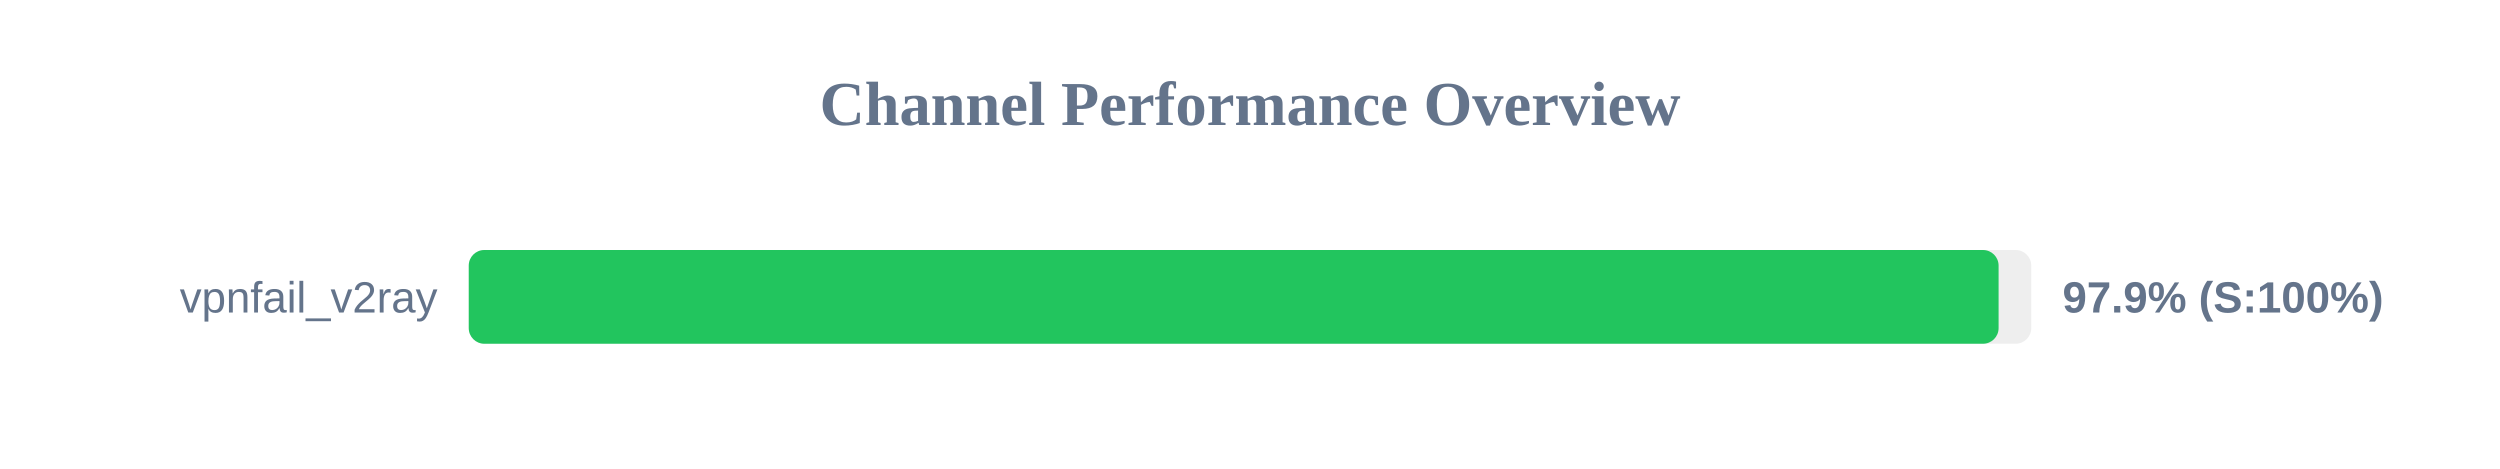
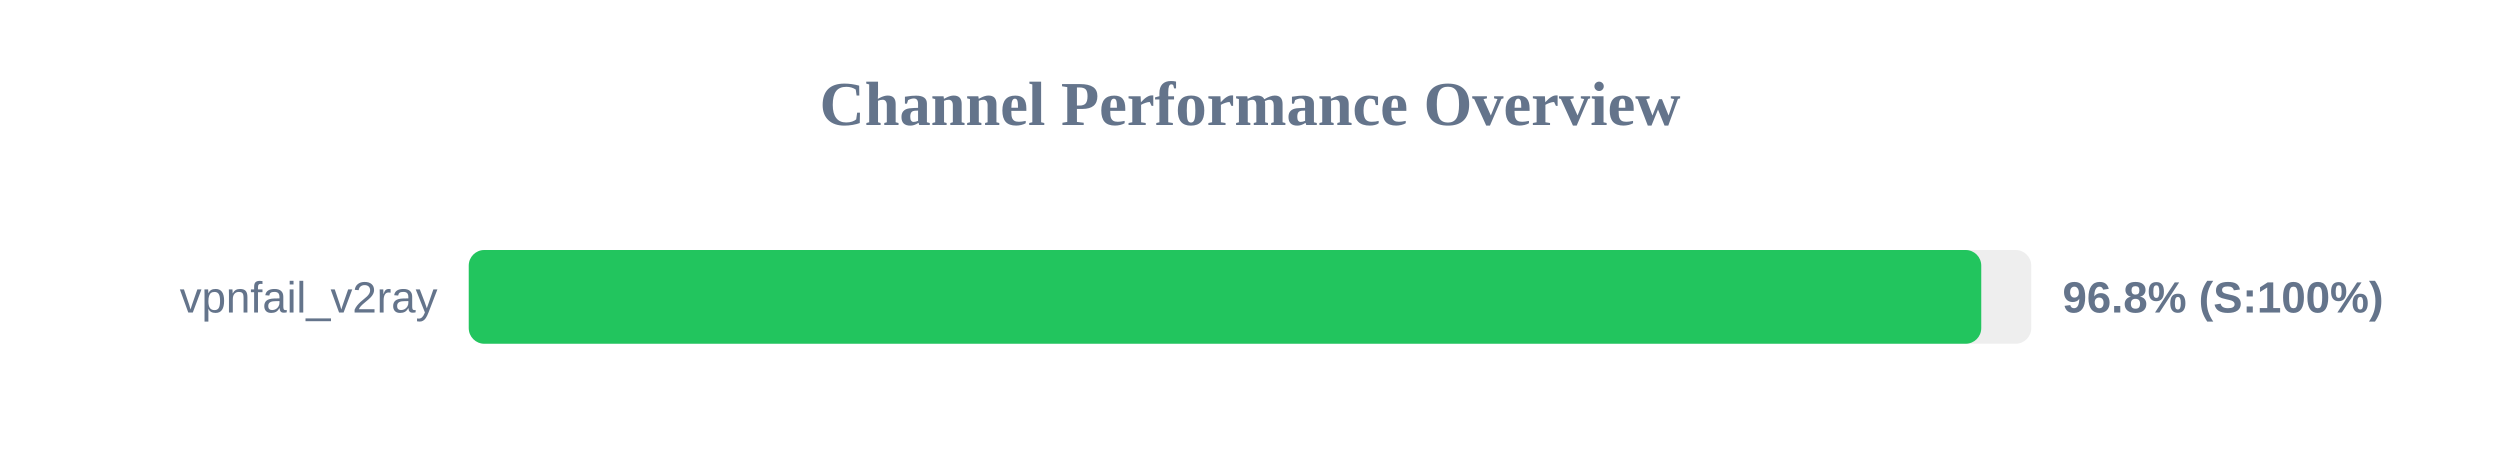
<svg xmlns="http://www.w3.org/2000/svg" width="800" height="150" version="1.1">
  <style>
        .row { font: 14px Arial; fill: #64748b; }
        .score { font: bold 14px Arial; fill: #64748b; }
    </style>
  <text x="400" y="40" text-anchor="middle" font-size="20px" font-weight="bold" fill="#64748b">Channel Performance Overview</text>
  <rect x="150" y="80" width="500" height="30" fill="#eee" rx="5" />
-   <rect x="150" y="80" width="489.55" height="30" fill="#22c55e" rx="5" />
+   <rect x="150" y="80" width="484.0" height="30" fill="#22c55e" rx="5" />
  <text x="140" y="100" text-anchor="end" class="row">vpnfail_v2ray</text>
-   <text x="660" y="100" text-anchor="start" class="score">97.9% (S:100%)</text>
+   <text x="660" y="100" text-anchor="start" class="score">96.8% (S:100%)</text>
</svg>
